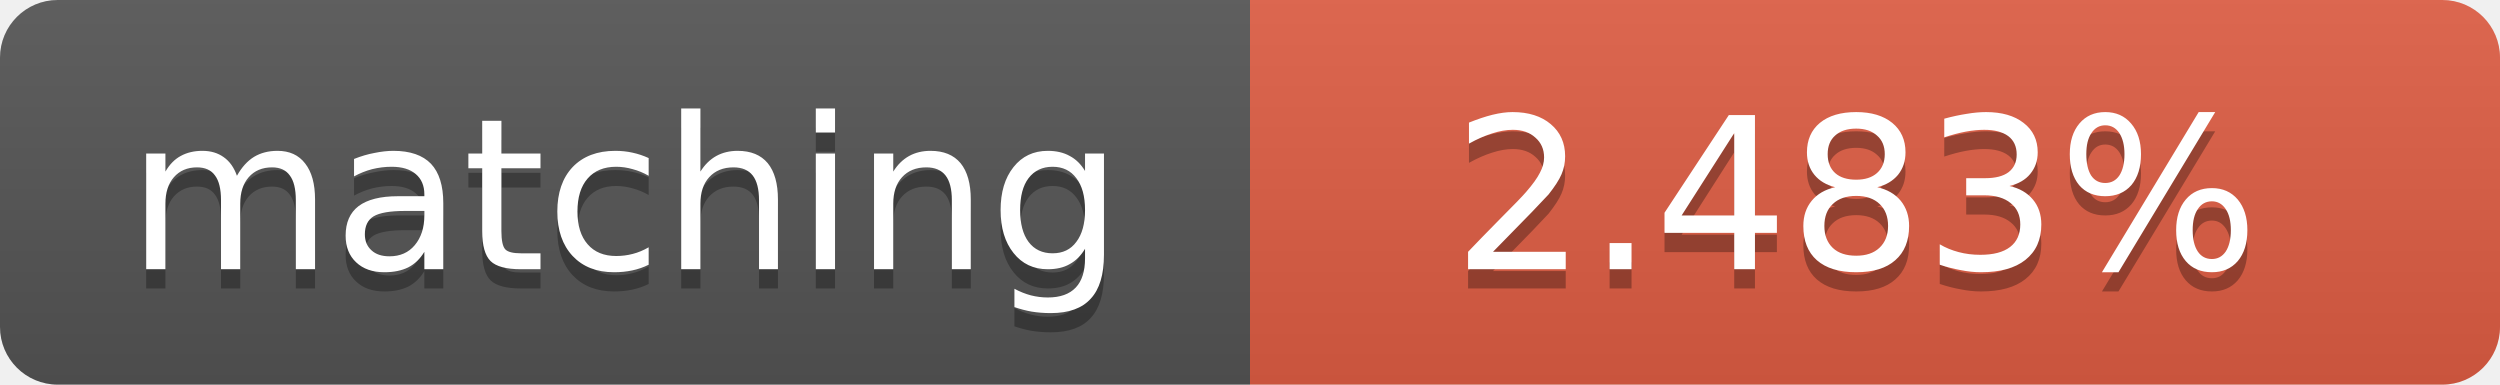
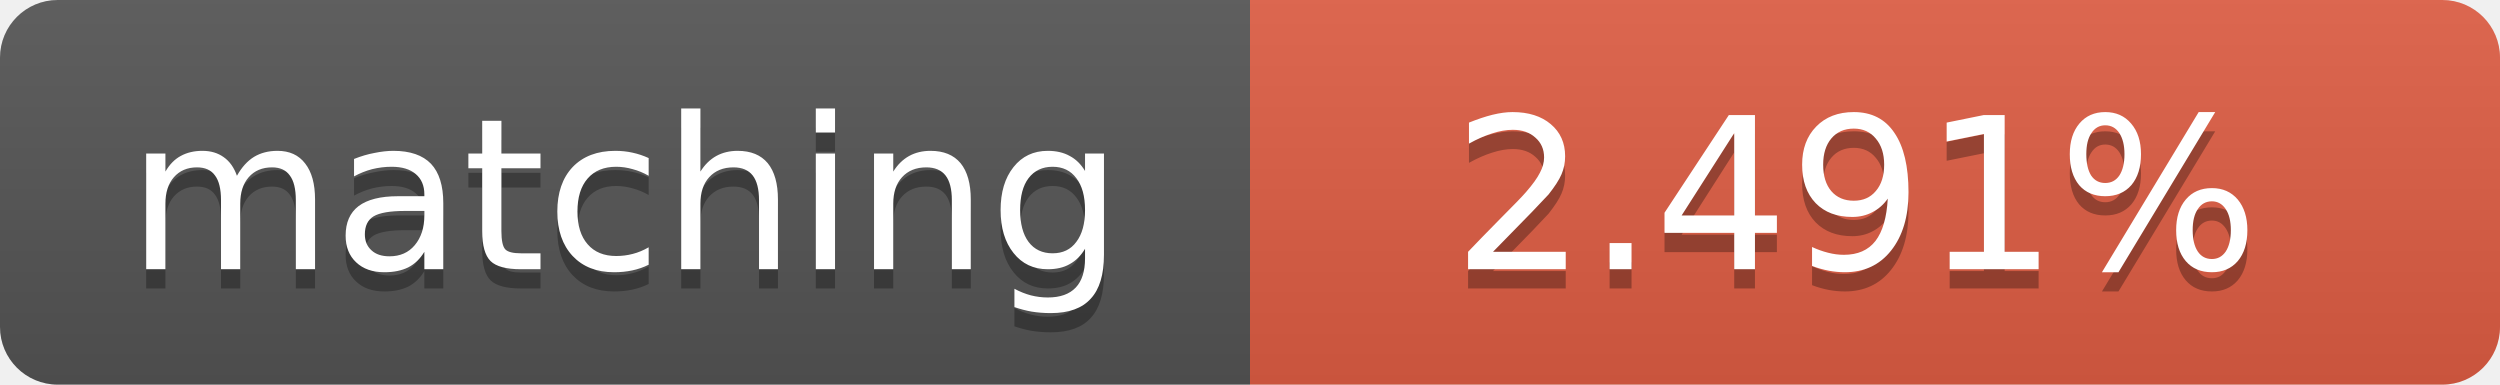
<svg xmlns="http://www.w3.org/2000/svg" width="130" height="20">
  <linearGradient id="b" x2="0" y2="100%">
    <stop offset="0" stop-color="#bbb" stop-opacity=".1" />
    <stop offset="1" stop-opacity=".1" />
  </linearGradient>
  <clipPath id="a">
    <rect width="130" height="20" rx="3" fill="#fff" />
  </clipPath>
  <g clip-path="url(#a)">
    <path fill="#555" d="M0 0h65v20H0z" />
    <path fill="#e05d44" d="M65 0h65v20H65z" />
    <path fill="url(#b)" d="M0 0h130v20H0z" />
  </g>
  <g fill="#fff" text-anchor="middle" font-family="DejaVu Sans,Verdana,Geneva,sans-serif" font-size="11">
    <text x="32.5" y="15" fill="#010101" fill-opacity=".3">matching</text>
    <text x="32.5" y="14">matching</text>
-     <text x="96.5" y="15" fill="#010101" fill-opacity=".3">2.483%</text>
-     <text x="96.5" y="14">2.483%</text>
+     <text x="96.5" y="15" fill="#010101" fill-opacity=".3">2.491%</text>
+     <text x="96.5" y="14">2.491%</text>
  </g>
</svg>
